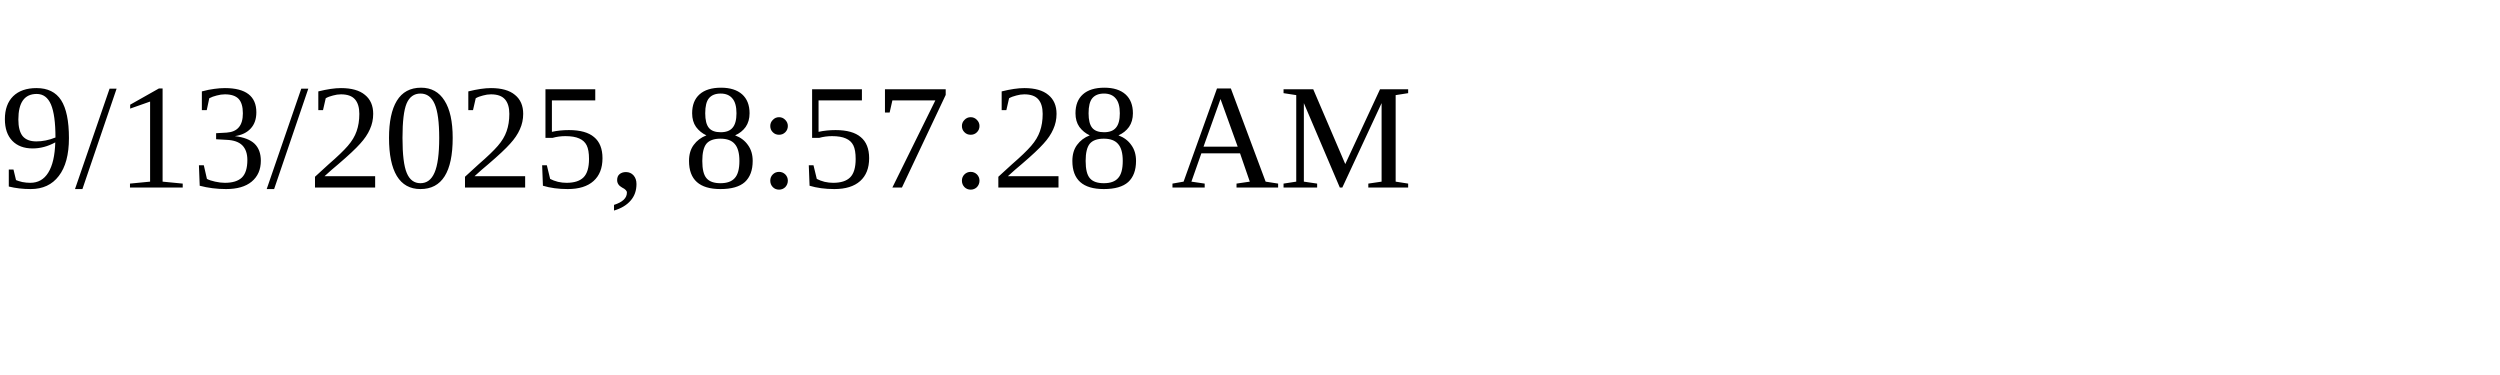
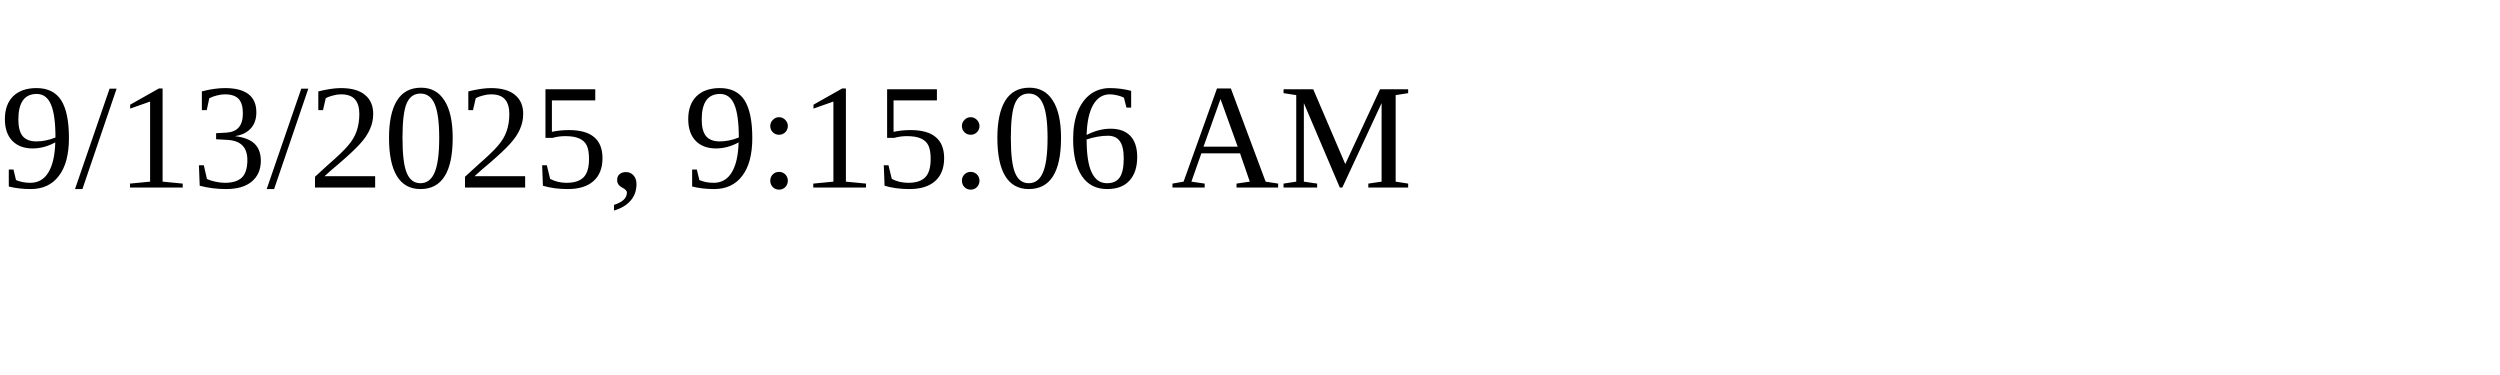
<svg xmlns="http://www.w3.org/2000/svg" height="30" width="200">
-   <text x="0" y="15">9/13/2025, 8:57:28 AM</text>
+   <text x="0" y="15">9/13/2025, 9:15:06 AM</text>
</svg>
